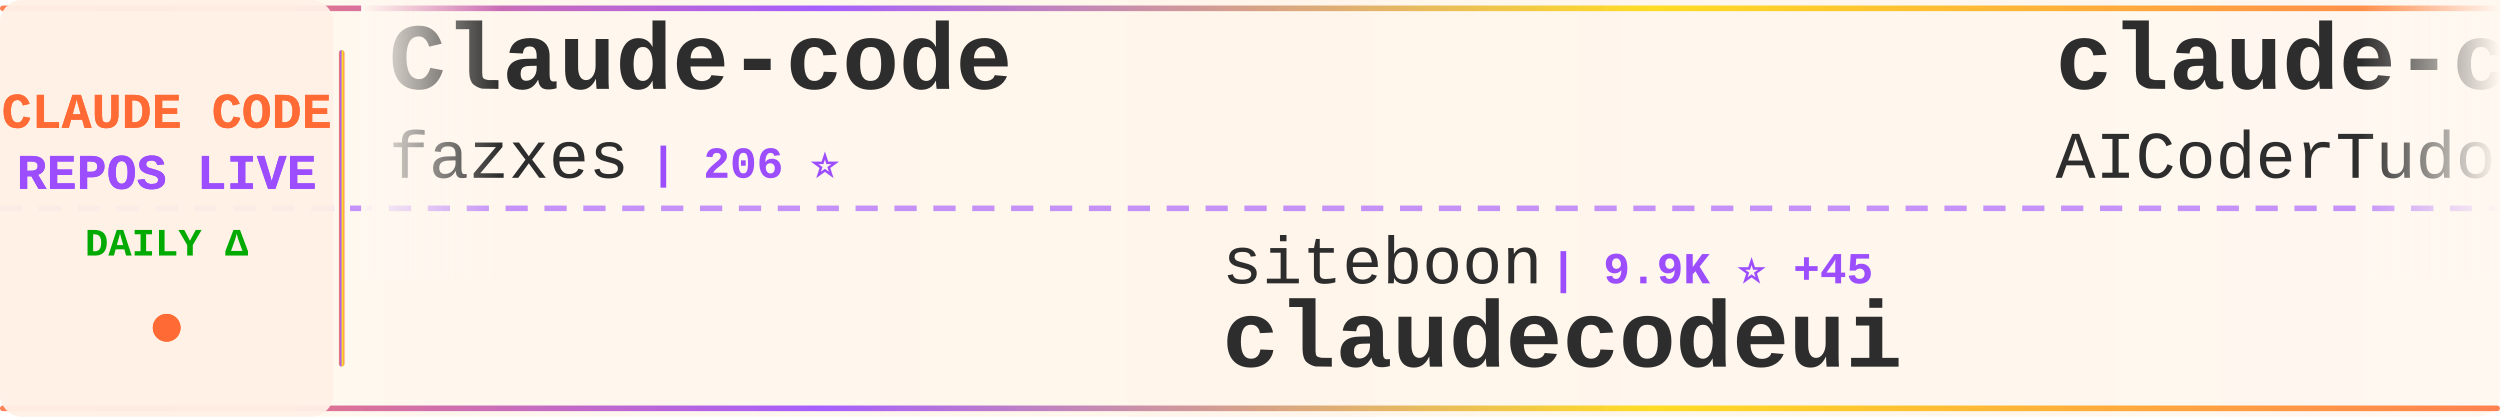
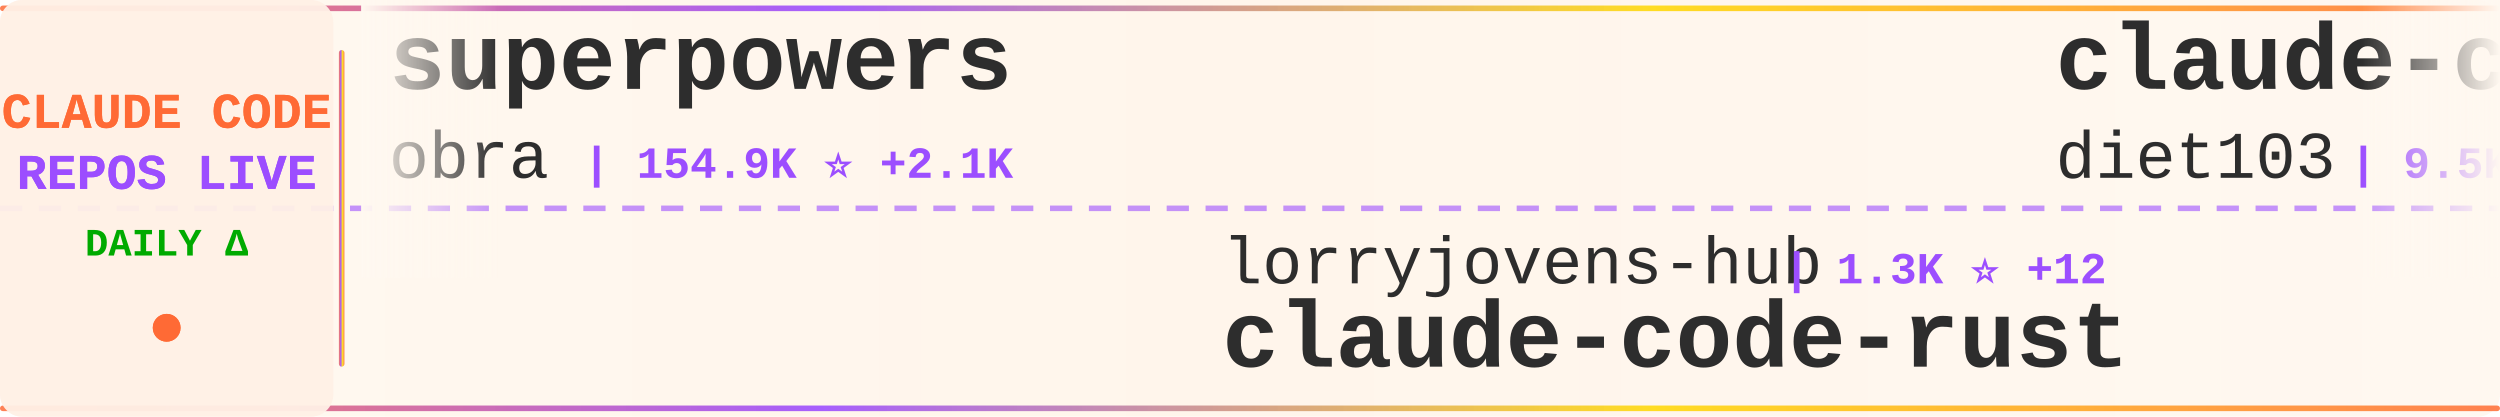
<svg xmlns="http://www.w3.org/2000/svg" width="900" height="150">
  <defs>
    <linearGradient id="tickerBg" x1="0%" y1="0%" x2="100%" y2="0%">
      <stop offset="0%" style="stop-color:#fff8f0;stop-opacity:0.98" />
      <stop offset="50%" style="stop-color:#fff5eb;stop-opacity:1" />
      <stop offset="100%" style="stop-color:#fff8f0;stop-opacity:0.98" />
    </linearGradient>
    <linearGradient id="borderGrad" x1="0%" y1="0%" x2="100%" y2="0%">
      <stop offset="0%" style="stop-color:#FF6B35;stop-opacity:0.85">
        <animate attributeName="stop-opacity" values="0.85;1;0.85" dur="2s" repeatCount="indefinite" />
      </stop>
      <stop offset="33%" style="stop-color:#9C4EFF;stop-opacity:0.9">
        <animate attributeName="stop-opacity" values="0.9;1;0.9" dur="2.2s" repeatCount="indefinite" />
      </stop>
      <stop offset="66%" style="stop-color:#FFD700;stop-opacity:0.85">
        <animate attributeName="stop-opacity" values="0.85;1;0.85" dur="1.8s" repeatCount="indefinite" />
      </stop>
      <stop offset="100%" style="stop-color:#FF6B35;stop-opacity:0.85">
        <animate attributeName="stop-opacity" values="0.85;1;0.85" dur="2s" repeatCount="indefinite" />
      </stop>
    </linearGradient>
    <filter id="textGlow">
      <feGaussianBlur stdDeviation="0.15" result="coloredBlur" />
      <feMerge>
        <feMergeNode in="coloredBlur" />
        <feMergeNode in="SourceGraphic" />
      </feMerge>
    </filter>
    <filter id="metricGlow">
      <feGaussianBlur stdDeviation="0.2" result="coloredBlur" />
      <feMerge>
        <feMergeNode in="coloredBlur" />
        <feMergeNode in="SourceGraphic" />
      </feMerge>
    </filter>
    <linearGradient id="leftFade" x1="0%" y1="0%" x2="100%" y2="0%">
      <stop offset="0%" style="stop-color:#fff8f0;stop-opacity:1" />
      <stop offset="100%" style="stop-color:#fff8f0;stop-opacity:0" />
    </linearGradient>
    <linearGradient id="rightFade" x1="0%" y1="0%" x2="100%" y2="0%">
      <stop offset="0%" style="stop-color:#fff8f0;stop-opacity:0" />
      <stop offset="100%" style="stop-color:#fff8f0;stop-opacity:1" />
    </linearGradient>
  </defs>
  <rect width="900" height="150" fill="url(#tickerBg)" rx="8" />
  <rect x="0" y="2" width="900" height="2" fill="url(#borderGrad)" rx="1" />
  <rect x="0" y="146" width="900" height="2" fill="url(#borderGrad)" rx="1" />
  <line x1="0" y1="75" x2="900" y2="75" stroke="#9C4EFF" stroke-width="2" stroke-dasharray="8 6" opacity="0.6" />
  <rect x="0" y="0" width="120" height="150" fill="#fff0e6" opacity="0.95" rx="8" />
  <text x="60" y="46" font-family="'Courier New', monospace" font-size="18" font-weight="bold" fill="#FF6B35" text-anchor="middle" filter="url(#textGlow)">
    CLAUDE CODE
  </text>
  <text x="60" y="68" font-family="'Courier New', monospace" font-size="18" font-weight="bold" fill="#9C4EFF" text-anchor="middle" filter="url(#textGlow)">
    REPOS LIVE
  </text>
  <text x="60" y="92" font-family="'Courier New', monospace" font-size="14" font-weight="bold" fill="#00aa00" text-anchor="middle">
    DAILY Δ
  </text>
  <circle cx="60" cy="118" r="5" fill="#FF6B35" filter="url(#metricGlow)">
    <animate attributeName="r" values="4;6;4" dur="1.5s" repeatCount="indefinite" />
    <animate attributeName="opacity" values="0.6;1;0.6" dur="1.5s" repeatCount="indefinite" />
  </circle>
  <rect x="122" y="18" width="2" height="114" fill="url(#borderGrad)" rx="1" />
  <clipPath id="tickerClip">
    <rect x="130" y="0" width="770" height="150" />
  </clipPath>
  <g clip-path="url(#tickerClip)">
    <g id="tickerItems">
      <animateTransform attributeName="transform" attributeType="XML" type="translate" from="0 0" to="-3000 0" dur="54s" repeatCount="indefinite" />
      <g transform="translate(0, 0)">
-         <text x="140" y="32" font-family="'Courier New', monospace" font-size="34" font-weight="bold" fill="#2d2d2d">Claude-code</text>
-         <text x="140" y="64" font-family="'Courier New', monospace" font-size="24" font-weight="normal" fill="#2d2d2d" opacity="1.0">fazxes</text>
-         <text x="234" y="64" font-family="'Courier New', monospace" font-size="16" font-weight="bold" fill="#9C4EFF"> | 206 ⭐</text>
+         <text x="140" y="32" font-family="'Courier New', monospace" font-size="34" font-weight="bold" fill="#2d2d2d">superpowers</text>
+         <text x="140" y="64" font-family="'Courier New', monospace" font-size="24" font-weight="normal" fill="#2d2d2d" opacity="1.0">obra</text>
+         <text x="210" y="64" font-family="'Courier New', monospace" font-size="16" font-weight="bold" fill="#9C4EFF"> | 154.9K ⭐ +2.1K</text>
      </g>
      <g transform="translate(300, 0)">
-         <text x="140" y="102" font-family="'Courier New', monospace" font-size="24" font-weight="normal" fill="#2d2d2d" opacity="1.0">siteboon</text>
-         <text x="258" y="102" font-family="'Courier New', monospace" font-size="16" font-weight="bold" fill="#9C4EFF"> | 9.9K ⭐ +45</text>
-         <text x="140" y="132" font-family="'Courier New', monospace" font-size="34" font-weight="bold" fill="#2d2d2d">claudecodeui</text>
+         <text x="140" y="102" font-family="'Courier New', monospace" font-size="24" font-weight="normal" fill="#2d2d2d" opacity="1.0">lorryjovens-hub</text>
+         <text x="342" y="102" font-family="'Courier New', monospace" font-size="16" font-weight="bold" fill="#9C4EFF"> | 1.3K ⭐ +12</text>
+         <text x="140" y="132" font-family="'Courier New', monospace" font-size="34" font-weight="bold" fill="#2d2d2d">claude-code-rust</text>
      </g>
      <g transform="translate(600, 0)">
-         <text x="140" y="32" font-family="'Courier New', monospace" font-size="34" font-weight="bold" fill="#2d2d2d">claude-code-tudou</text>
-         <text x="140" y="64" font-family="'Courier New', monospace" font-size="24" font-weight="normal" fill="#2d2d2d" opacity="1.0">AICoderTudou</text>
-         <text x="306" y="64" font-family="'Courier New', monospace" font-size="16" font-weight="bold" fill="#9C4EFF"> | 482 ⭐ +3</text>
+         <text x="140" y="32" font-family="'Courier New', monospace" font-size="34" font-weight="bold" fill="#2d2d2d">claude-code-infrastructu...</text>
+         <text x="140" y="64" font-family="'Courier New', monospace" font-size="24" font-weight="normal" fill="#2d2d2d" opacity="1.0">diet103</text>
+         <text x="246" y="64" font-family="'Courier New', monospace" font-size="16" font-weight="bold" fill="#9C4EFF"> | 9.5K ⭐ +8</text>
      </g>
      <g transform="translate(900, 0)">
-         <text x="140" y="102" font-family="'Courier New', monospace" font-size="24" font-weight="normal" fill="#2d2d2d" opacity="1.0">huangserva</text>
-         <text x="282" y="102" font-family="'Courier New', monospace" font-size="16" font-weight="bold" fill="#9C4EFF"> | 552 ⭐ +1</text>
-         <text x="140" y="132" font-family="'Courier New', monospace" font-size="34" font-weight="bold" fill="#2d2d2d">claude-code-cli</text>
+         <text x="140" y="102" font-family="'Courier New', monospace" font-size="24" font-weight="normal" fill="#2d2d2d" opacity="1.0">LING71671</text>
+         <text x="270" y="102" font-family="'Courier New', monospace" font-size="16" font-weight="bold" fill="#9C4EFF"> | 746 ⭐ +2</text>
+         <text x="140" y="132" font-family="'Courier New', monospace" font-size="34" font-weight="bold" fill="#2d2d2d">Open-ClaudeCode</text>
      </g>
      <g transform="translate(1200, 0)">
-         <text x="140" y="32" font-family="'Courier New', monospace" font-size="34" font-weight="bold" fill="#2d2d2d">claude-code-sourcemap</text>
-         <text x="140" y="64" font-family="'Courier New', monospace" font-size="24" font-weight="normal" fill="#2d2d2d" opacity="1.0">Hyper66666</text>
-         <text x="282" y="64" font-family="'Courier New', monospace" font-size="16" font-weight="bold" fill="#9C4EFF"> | 206 ⭐</text>
+         <text x="140" y="32" font-family="'Courier New', monospace" font-size="34" font-weight="bold" fill="#2d2d2d">antigravity-awesome-skil...</text>
+         <text x="140" y="64" font-family="'Courier New', monospace" font-size="24" font-weight="normal" fill="#2d2d2d" opacity="1.0">sickn33</text>
+         <text x="246" y="64" font-family="'Courier New', monospace" font-size="16" font-weight="bold" fill="#9C4EFF"> | 33.3K ⭐ +245</text>
      </g>
      <g transform="translate(1500, 0)">
-         <text x="140" y="102" font-family="'Courier New', monospace" font-size="24" font-weight="normal" fill="#2d2d2d" opacity="1.0">sugyan</text>
-         <text x="234" y="102" font-family="'Courier New', monospace" font-size="16" font-weight="bold" fill="#9C4EFF"> | 1.0K ⭐ +7</text>
-         <text x="140" y="132" font-family="'Courier New', monospace" font-size="34" font-weight="bold" fill="#2d2d2d">claude-code-webui</text>
+         <text x="140" y="102" font-family="'Courier New', monospace" font-size="24" font-weight="normal" fill="#2d2d2d" opacity="1.0">disler</text>
+         <text x="234" y="102" font-family="'Courier New', monospace" font-size="16" font-weight="bold" fill="#9C4EFF"> | 3.5K ⭐ +7</text>
+         <text x="140" y="132" font-family="'Courier New', monospace" font-size="34" font-weight="bold" fill="#2d2d2d">claude-code-hooks-master...</text>
      </g>
      <g transform="translate(1800, 0)">
-         <text x="140" y="32" font-family="'Courier New', monospace" font-size="34" font-weight="bold" fill="#2d2d2d">Auto-claude-code-researc...</text>
-         <text x="140" y="64" font-family="'Courier New', monospace" font-size="24" font-weight="normal" fill="#2d2d2d" opacity="1.0">wanshuiyin</text>
-         <text x="282" y="64" font-family="'Courier New', monospace" font-size="16" font-weight="bold" fill="#9C4EFF"> | 6.8K ⭐ +140</text>
+         <text x="140" y="32" font-family="'Courier New', monospace" font-size="34" font-weight="bold" fill="#2d2d2d">claude-code-settings</text>
+         <text x="140" y="64" font-family="'Courier New', monospace" font-size="24" font-weight="normal" fill="#2d2d2d" opacity="1.0">feiskyer</text>
+         <text x="258" y="64" font-family="'Courier New', monospace" font-size="16" font-weight="bold" fill="#9C4EFF"> | 1.4K ⭐ +3</text>
      </g>
      <g transform="translate(2100, 0)">
-         <text x="140" y="102" font-family="'Courier New', monospace" font-size="24" font-weight="normal" fill="#2d2d2d" opacity="1.0">anthropics</text>
-         <text x="282" y="102" font-family="'Courier New', monospace" font-size="16" font-weight="bold" fill="#9C4EFF"> | 7.1K ⭐ +23</text>
-         <text x="140" y="132" font-family="'Courier New', monospace" font-size="34" font-weight="bold" fill="#2d2d2d">claude-code-action</text>
+         <text x="140" y="102" font-family="'Courier New', monospace" font-size="24" font-weight="normal" fill="#2d2d2d" opacity="1.0">zebbern</text>
+         <text x="246" y="102" font-family="'Courier New', monospace" font-size="16" font-weight="bold" fill="#9C4EFF"> | 3.9K ⭐ +6</text>
+         <text x="140" y="132" font-family="'Courier New', monospace" font-size="34" font-weight="bold" fill="#2d2d2d">claude-code-guide</text>
      </g>
      <g transform="translate(2400, 0)">
-         <text x="140" y="32" font-family="'Courier New', monospace" font-size="34" font-weight="bold" fill="#2d2d2d">Claude-Code-Usage-Monito...</text>
-         <text x="140" y="64" font-family="'Courier New', monospace" font-size="24" font-weight="normal" fill="#2d2d2d" opacity="1.0">Maciek-roboblog</text>
-         <text x="342" y="64" font-family="'Courier New', monospace" font-size="16" font-weight="bold" fill="#9C4EFF"> | 7.6K ⭐ +18</text>
+         <text x="140" y="32" font-family="'Courier New', monospace" font-size="34" font-weight="bold" fill="#2d2d2d">claude_code_src</text>
+         <text x="140" y="64" font-family="'Courier New', monospace" font-size="24" font-weight="normal" fill="#2d2d2d" opacity="1.0">ponponon</text>
+         <text x="258" y="64" font-family="'Courier New', monospace" font-size="16" font-weight="bold" fill="#9C4EFF"> | 2.2K ⭐ +4</text>
      </g>
      <g transform="translate(2700, 0)">
-         <text x="140" y="102" font-family="'Courier New', monospace" font-size="24" font-weight="normal" fill="#2d2d2d" opacity="1.0">obra</text>
-         <text x="210" y="102" font-family="'Courier New', monospace" font-size="16" font-weight="bold" fill="#9C4EFF"> | 154.6K ⭐ +2.1K</text>
-         <text x="140" y="132" font-family="'Courier New', monospace" font-size="34" font-weight="bold" fill="#2d2d2d">superpowers</text>
+         <text x="140" y="102" font-family="'Courier New', monospace" font-size="24" font-weight="normal" fill="#2d2d2d" opacity="1.0">Yeachan-Heo</text>
+         <text x="294" y="102" font-family="'Courier New', monospace" font-size="16" font-weight="bold" fill="#9C4EFF"> | 29.2K ⭐ +304</text>
+         <text x="140" y="132" font-family="'Courier New', monospace" font-size="34" font-weight="bold" fill="#2d2d2d">oh-my-claudecode</text>
      </g>
      <g transform="translate(3000, 0)">
-         <text x="140" y="32" font-family="'Courier New', monospace" font-size="34" font-weight="bold" fill="#2d2d2d">Claude-code</text>
-         <text x="140" y="64" font-family="'Courier New', monospace" font-size="24" font-weight="normal" fill="#2d2d2d" opacity="1.0">fazxes</text>
-         <text x="234" y="64" font-family="'Courier New', monospace" font-size="16" font-weight="bold" fill="#9C4EFF"> | 206 ⭐</text>
+         <text x="140" y="32" font-family="'Courier New', monospace" font-size="34" font-weight="bold" fill="#2d2d2d">superpowers</text>
+         <text x="140" y="64" font-family="'Courier New', monospace" font-size="24" font-weight="normal" fill="#2d2d2d" opacity="1.0">obra</text>
+         <text x="210" y="64" font-family="'Courier New', monospace" font-size="16" font-weight="bold" fill="#9C4EFF"> | 154.9K ⭐ +2.1K</text>
      </g>
      <g transform="translate(3300, 0)">
-         <text x="140" y="102" font-family="'Courier New', monospace" font-size="24" font-weight="normal" fill="#2d2d2d" opacity="1.0">siteboon</text>
-         <text x="258" y="102" font-family="'Courier New', monospace" font-size="16" font-weight="bold" fill="#9C4EFF"> | 9.9K ⭐ +45</text>
-         <text x="140" y="132" font-family="'Courier New', monospace" font-size="34" font-weight="bold" fill="#2d2d2d">claudecodeui</text>
+         <text x="140" y="102" font-family="'Courier New', monospace" font-size="24" font-weight="normal" fill="#2d2d2d" opacity="1.0">lorryjovens-hub</text>
+         <text x="342" y="102" font-family="'Courier New', monospace" font-size="16" font-weight="bold" fill="#9C4EFF"> | 1.3K ⭐ +12</text>
+         <text x="140" y="132" font-family="'Courier New', monospace" font-size="34" font-weight="bold" fill="#2d2d2d">claude-code-rust</text>
      </g>
      <g transform="translate(3600, 0)">
-         <text x="140" y="32" font-family="'Courier New', monospace" font-size="34" font-weight="bold" fill="#2d2d2d">claude-code-tudou</text>
-         <text x="140" y="64" font-family="'Courier New', monospace" font-size="24" font-weight="normal" fill="#2d2d2d" opacity="1.0">AICoderTudou</text>
-         <text x="306" y="64" font-family="'Courier New', monospace" font-size="16" font-weight="bold" fill="#9C4EFF"> | 482 ⭐ +3</text>
+         <text x="140" y="32" font-family="'Courier New', monospace" font-size="34" font-weight="bold" fill="#2d2d2d">claude-code-infrastructu...</text>
+         <text x="140" y="64" font-family="'Courier New', monospace" font-size="24" font-weight="normal" fill="#2d2d2d" opacity="1.0">diet103</text>
+         <text x="246" y="64" font-family="'Courier New', monospace" font-size="16" font-weight="bold" fill="#9C4EFF"> | 9.5K ⭐ +8</text>
      </g>
      <g transform="translate(3900, 0)">
-         <text x="140" y="102" font-family="'Courier New', monospace" font-size="24" font-weight="normal" fill="#2d2d2d" opacity="1.0">huangserva</text>
-         <text x="282" y="102" font-family="'Courier New', monospace" font-size="16" font-weight="bold" fill="#9C4EFF"> | 552 ⭐ +1</text>
-         <text x="140" y="132" font-family="'Courier New', monospace" font-size="34" font-weight="bold" fill="#2d2d2d">claude-code-cli</text>
+         <text x="140" y="102" font-family="'Courier New', monospace" font-size="24" font-weight="normal" fill="#2d2d2d" opacity="1.0">LING71671</text>
+         <text x="270" y="102" font-family="'Courier New', monospace" font-size="16" font-weight="bold" fill="#9C4EFF"> | 746 ⭐ +2</text>
+         <text x="140" y="132" font-family="'Courier New', monospace" font-size="34" font-weight="bold" fill="#2d2d2d">Open-ClaudeCode</text>
      </g>
    </g>
  </g>
  <rect x="130" y="0" width="50" height="100" fill="url(#leftFade)" />
  <rect x="850" y="0" width="50" height="100" fill="url(#rightFade)" />
</svg>
